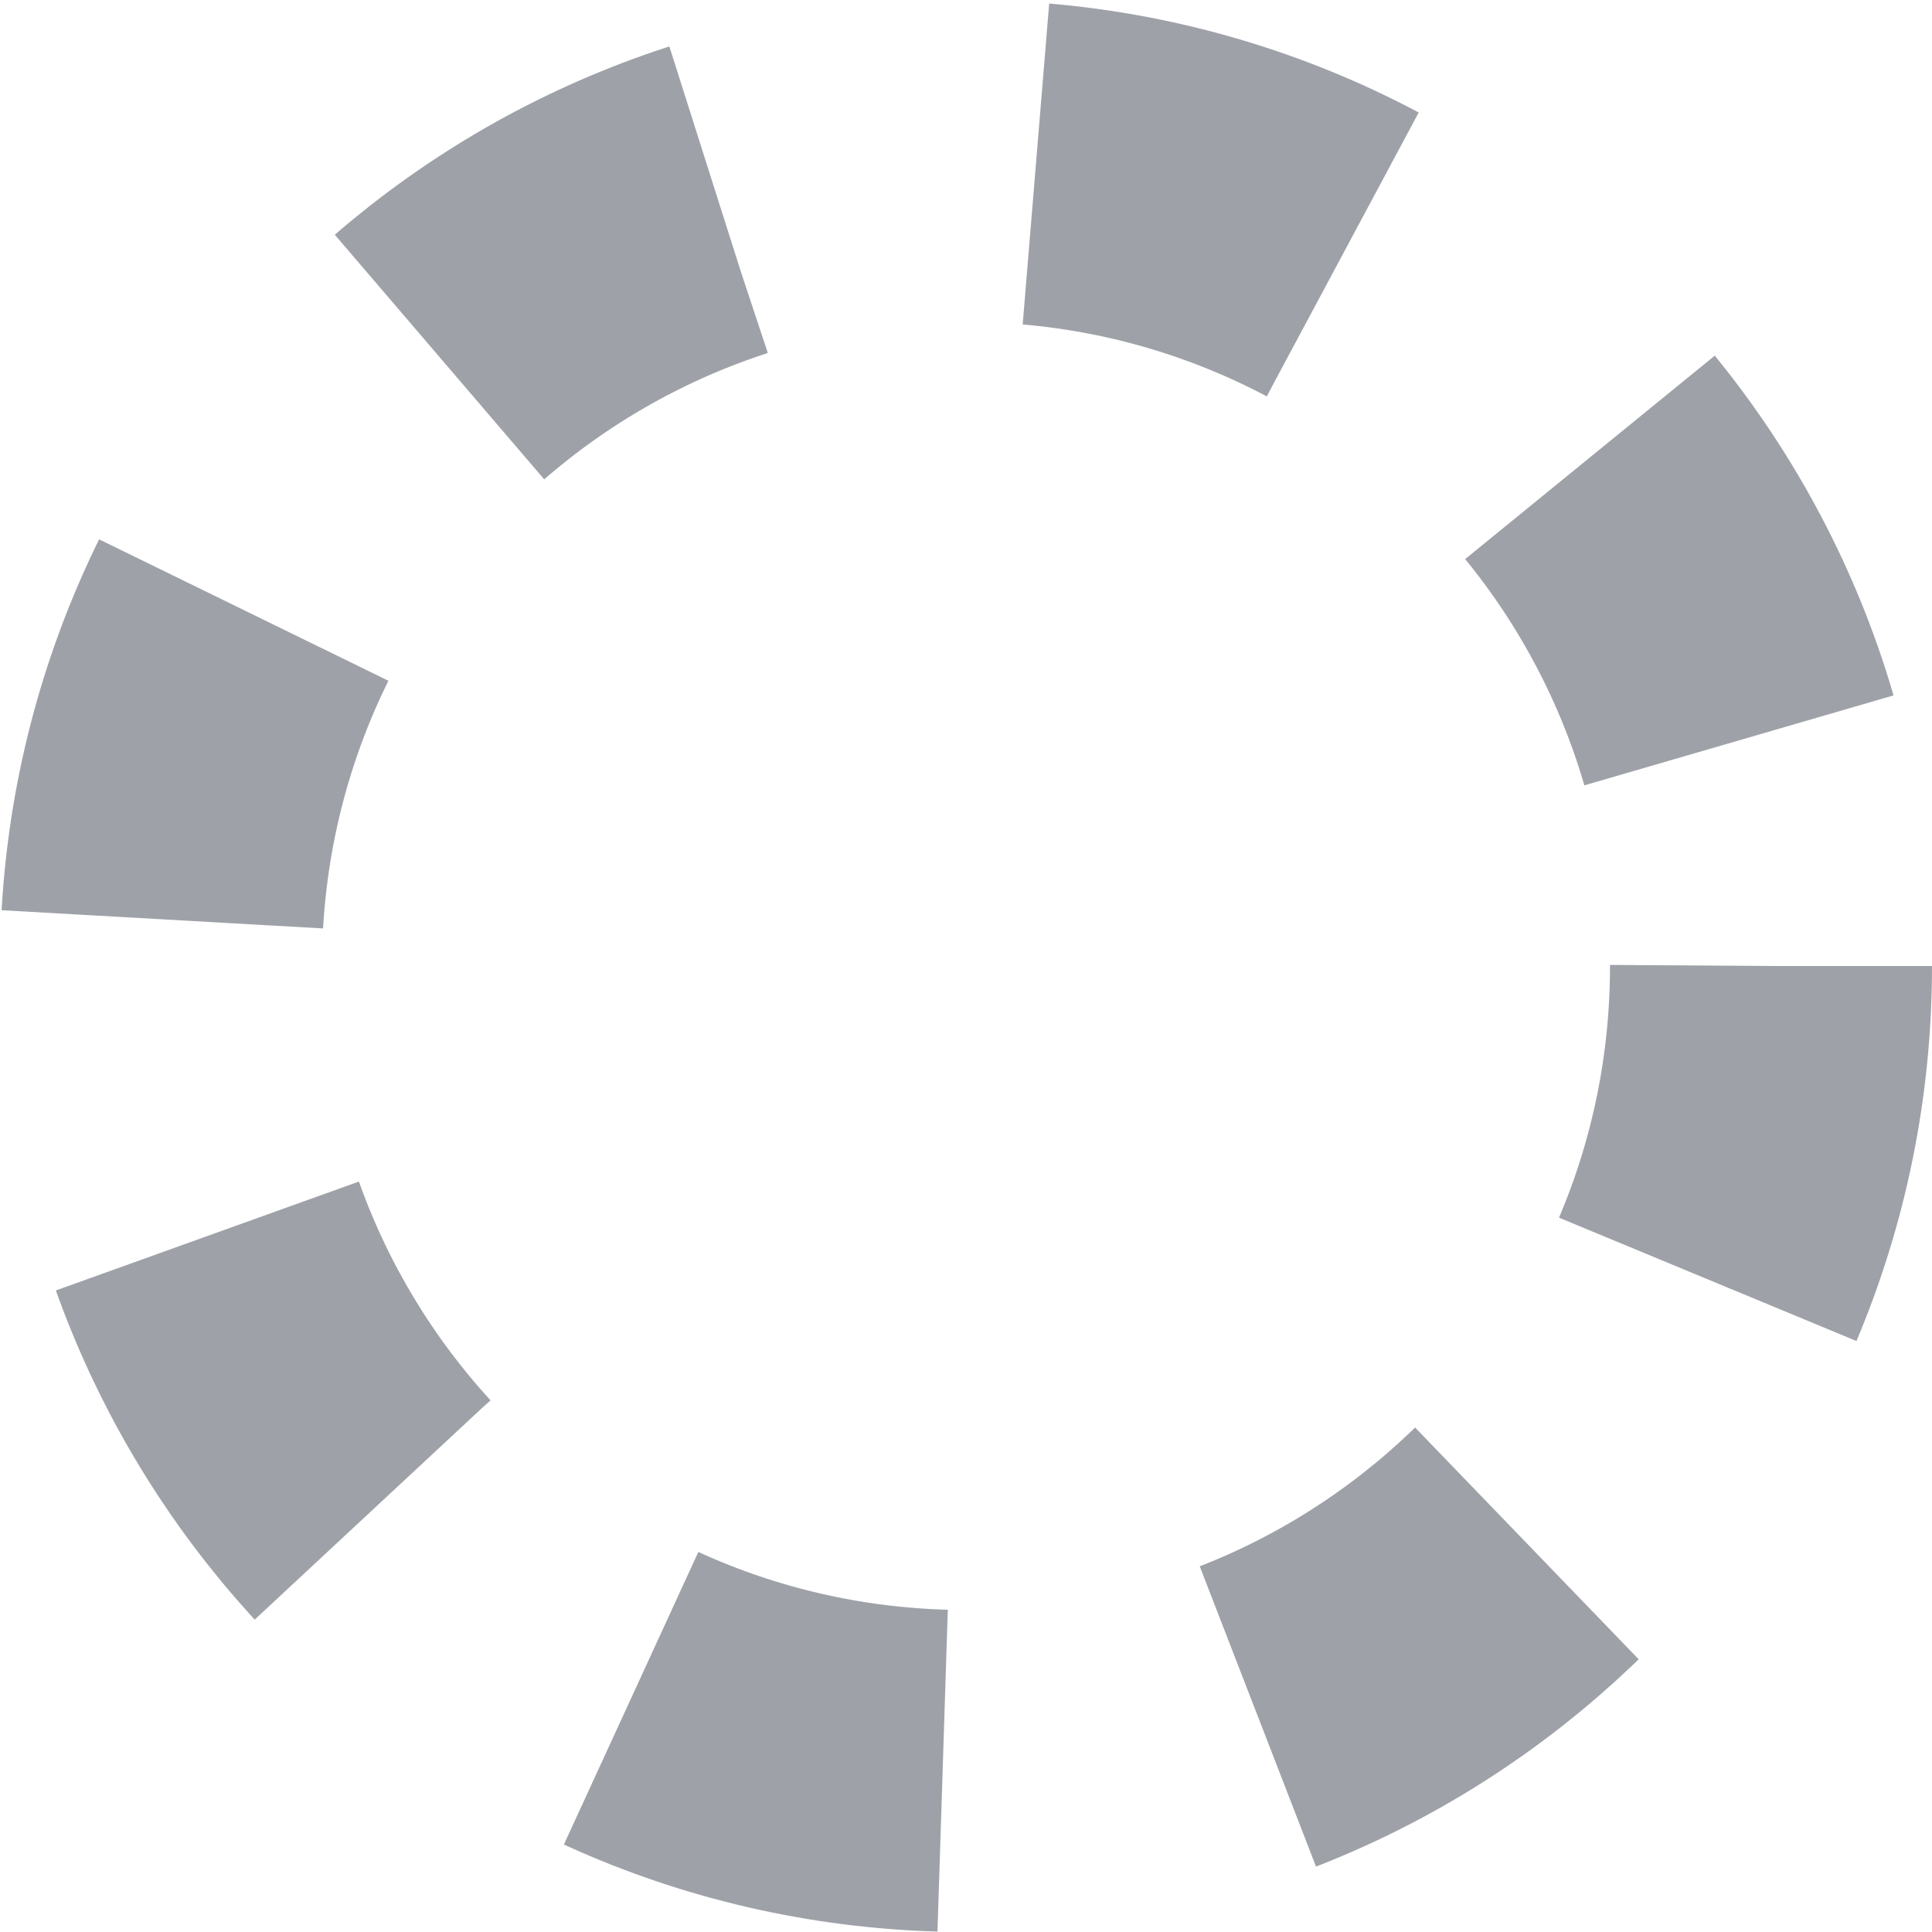
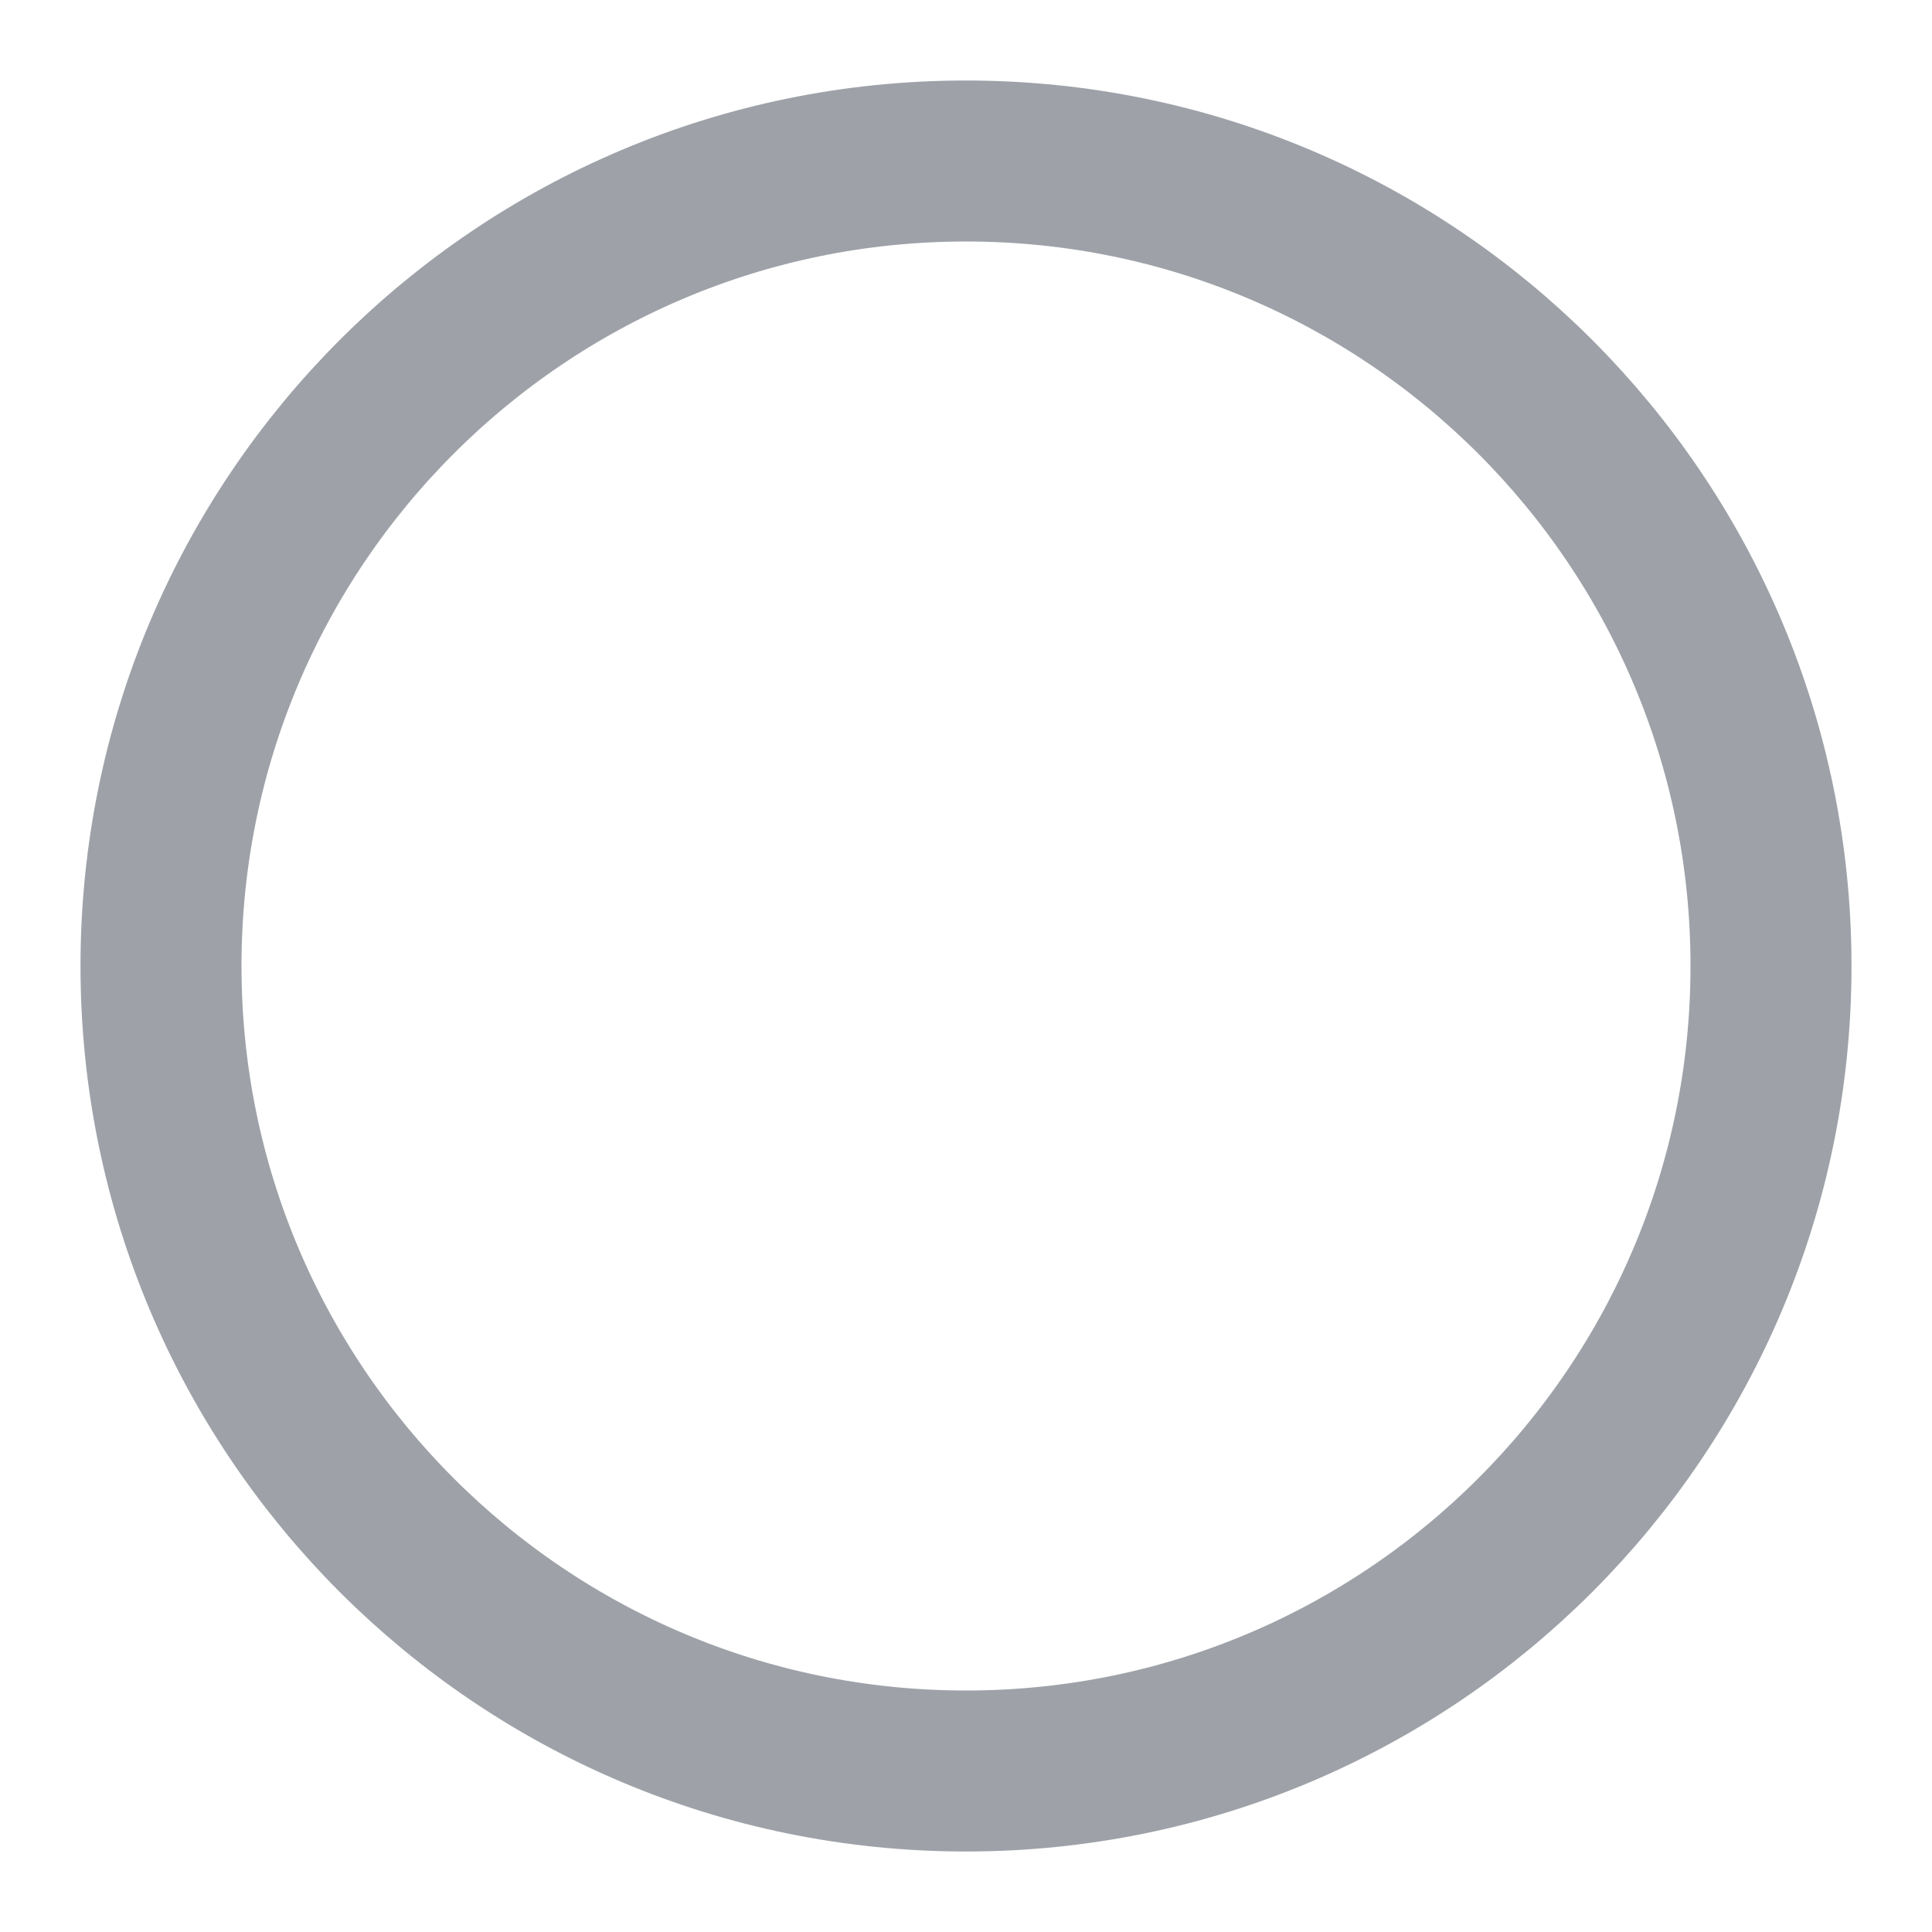
<svg xmlns="http://www.w3.org/2000/svg" width="12" height="12" viewBox="0 0 12 12" fill="none">
-   <circle cx="6" cy="6" r="5" stroke="#9EA2A8" stroke-width="2" stroke-dasharray="2 2" />
+   <circle cx="6" cy="6" r="5" stroke="#9EA2A8" strokeWidth="2" strokeDasharray="2 2" />
</svg>
